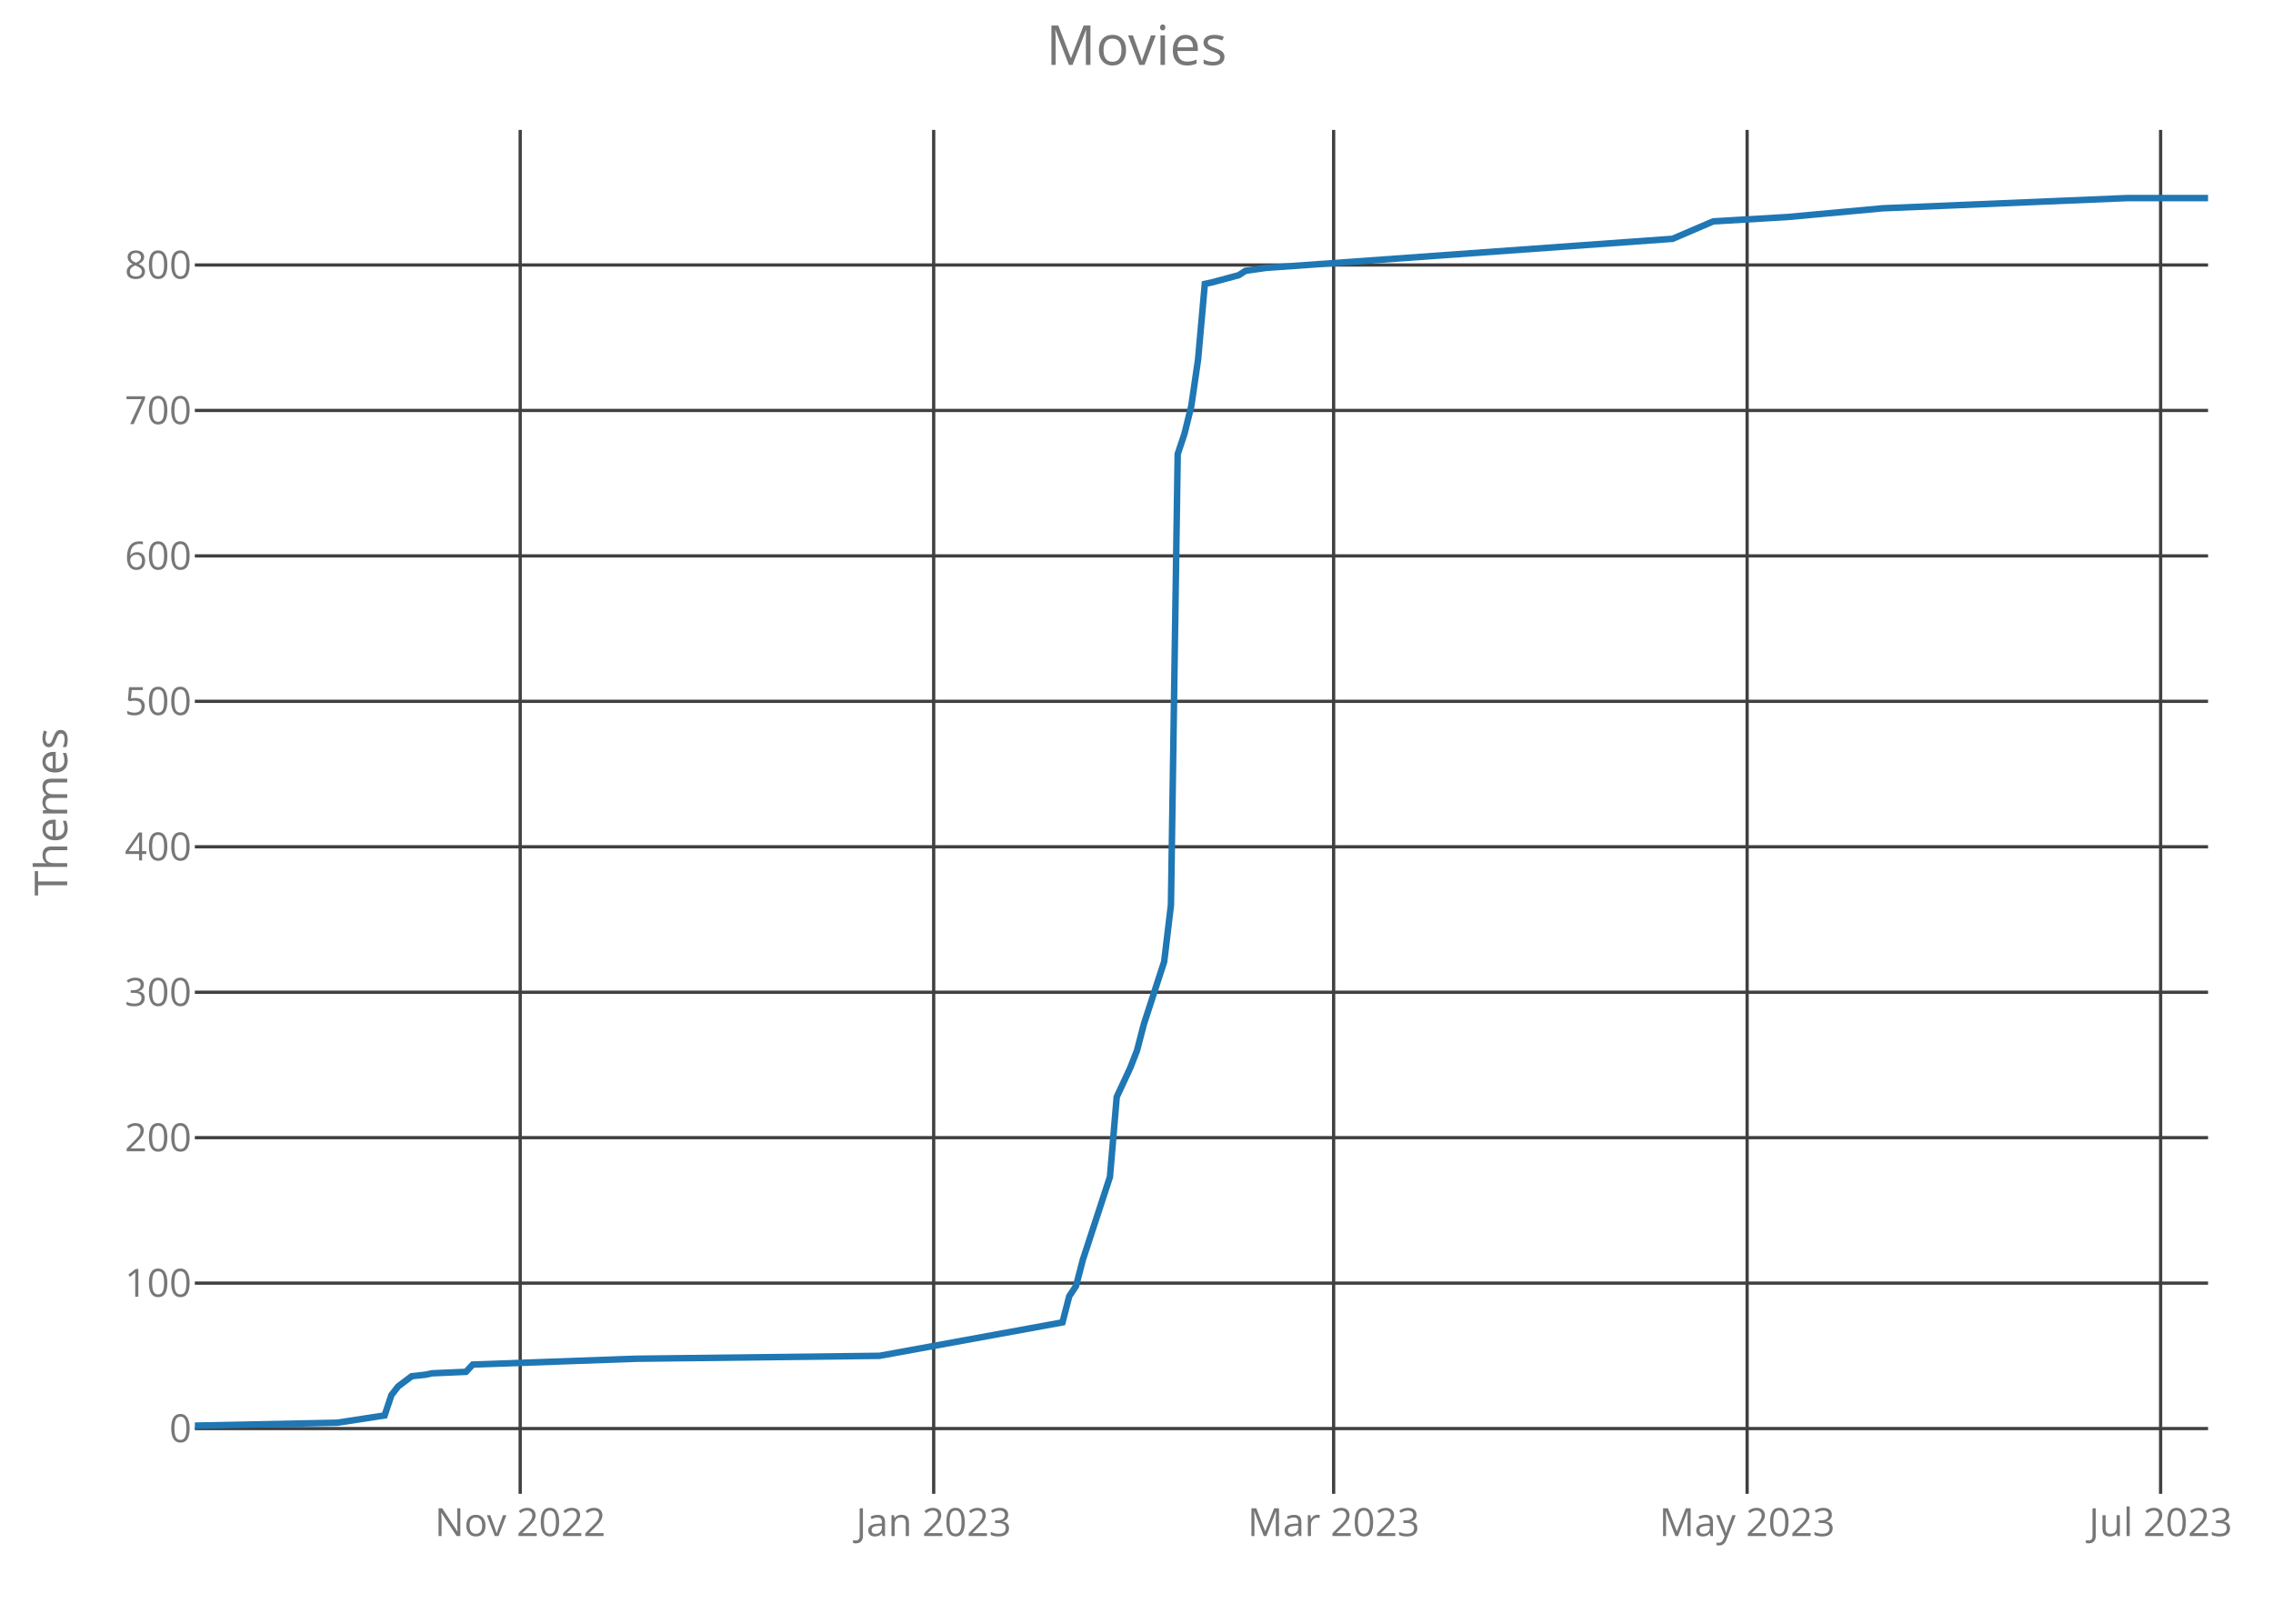
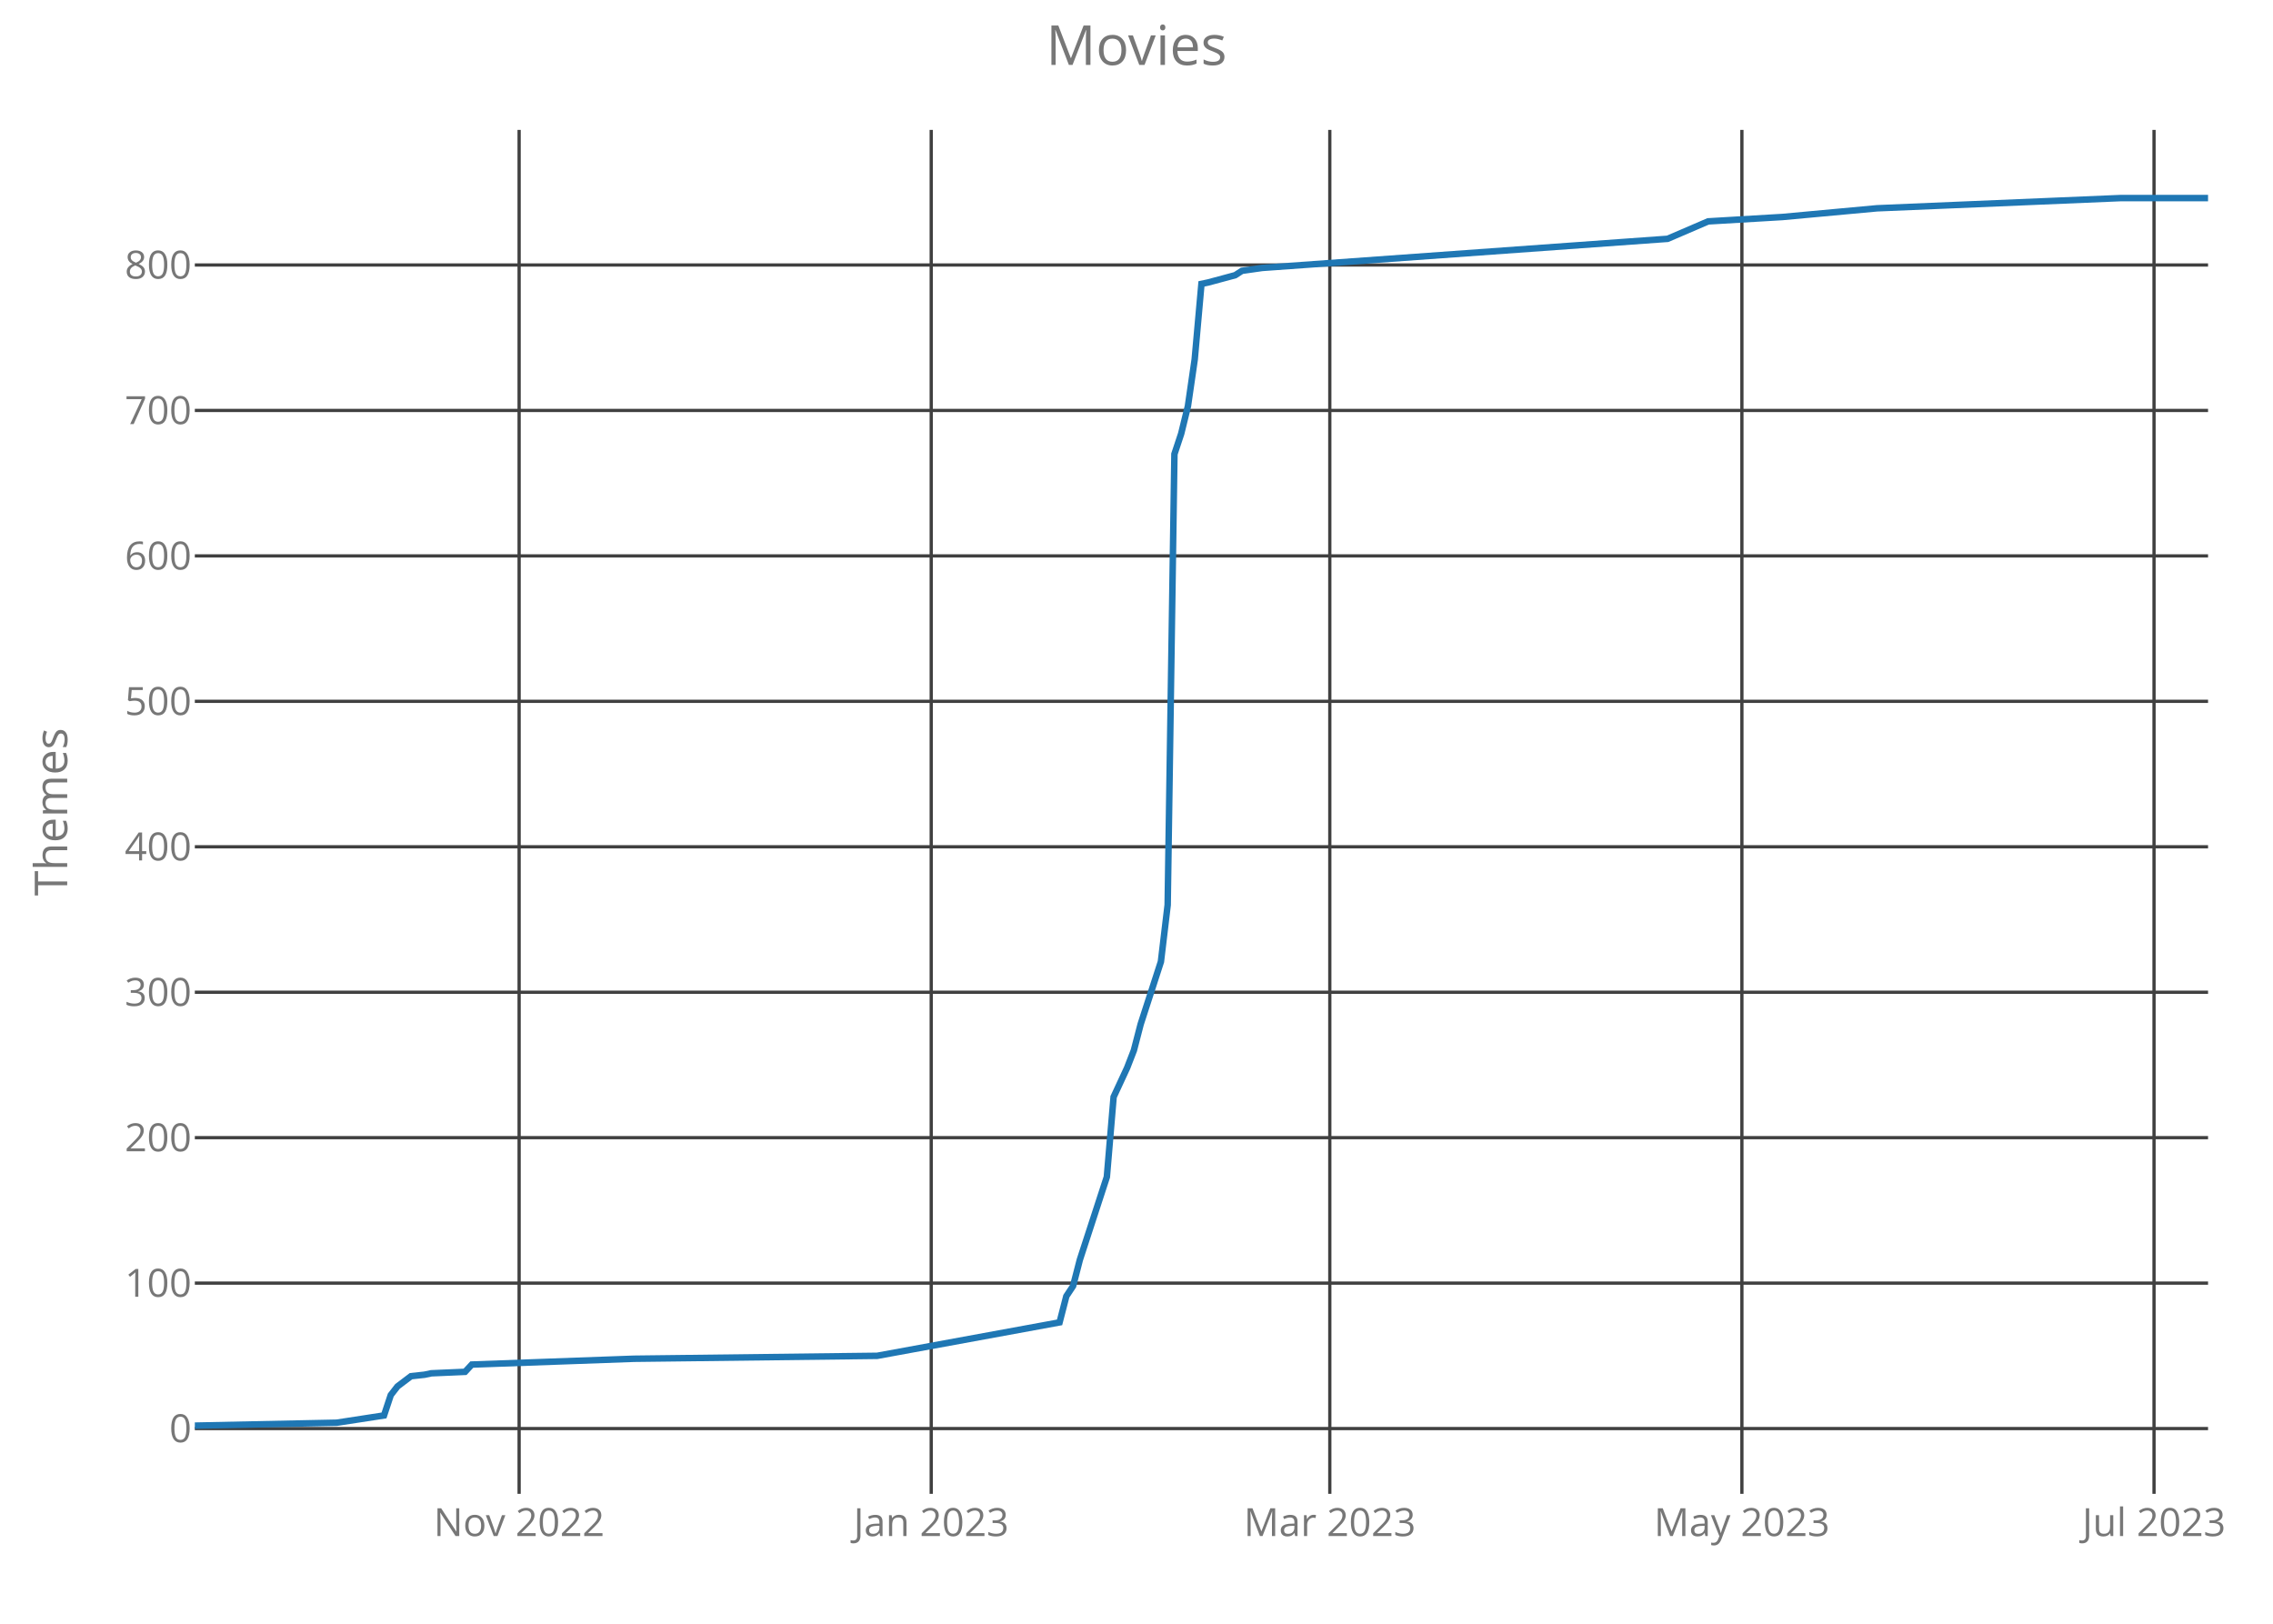
<svg xmlns="http://www.w3.org/2000/svg" class="main-svg" width="700" height="500" style="" viewBox="0 0 700 500">
  <rect x="0" y="0" width="700" height="500" style="fill: rgb(0, 0, 0); fill-opacity: 0;" />
-   <defs id="defs-1319f8">
+   <defs id="defs-e0d8f0">
    <g class="clips">
-       <clipPath id="clip1319f8xyplot" class="plotclip">
+       <clipPath id="clipe0d8f0xyplot" class="plotclip">
        <rect width="620" height="420" />
      </clipPath>
-       <clipPath class="axesclip" id="clip1319f8x">
+       <clipPath class="axesclip" id="clipe0d8f0x">
        <rect x="60" y="0" width="620" height="500" />
      </clipPath>
-       <clipPath class="axesclip" id="clip1319f8y">
+       <clipPath class="axesclip" id="clipe0d8f0y">
        <rect x="0" y="40" width="700" height="420" />
      </clipPath>
-       <clipPath class="axesclip" id="clip1319f8xy">
+       <clipPath class="axesclip" id="clipe0d8f0xy">
        <rect x="60" y="40" width="620" height="420" />
      </clipPath>
    </g>
    <g class="gradients" />
  </defs>
  <g class="bglayer">
    <rect class="bg" x="60" y="40" width="620" height="420" style="fill: rgb(0, 0, 0); fill-opacity: 0; stroke-width: 0;" />
  </g>
  <g class="layer-below">
    <g class="imagelayer" />
    <g class="shapelayer" />
  </g>
  <g class="cartesianlayer">
    <g class="subplot xy">
      <g class="layer-subplot">
        <g class="shapelayer" />
        <g class="imagelayer" />
      </g>
      <g class="gridlayer">
        <g class="x">
-           <path class="xgrid crisp" transform="translate(160.2,0)" d="M0,40v420" style="stroke: rgb(64, 64, 64); stroke-opacity: 1; stroke-width: 1px;" />
-           <path class="xgrid crisp" transform="translate(287.54,0)" d="M0,40v420" style="stroke: rgb(64, 64, 64); stroke-opacity: 1; stroke-width: 1px;" />
-           <path class="xgrid crisp" transform="translate(410.71,0)" d="M0,40v420" style="stroke: rgb(64, 64, 64); stroke-opacity: 1; stroke-width: 1px;" />
-           <path class="xgrid crisp" transform="translate(538.05,0)" d="M0,40v420" style="stroke: rgb(64, 64, 64); stroke-opacity: 1; stroke-width: 1px;" />
-           <path class="xgrid crisp" transform="translate(665.39,0)" d="M0,40v420" style="stroke: rgb(64, 64, 64); stroke-opacity: 1; stroke-width: 1px;" />
+           <path class="xgrid crisp" transform="translate(159.87,0)" d="M0,40v420" style="stroke: rgb(64, 64, 64); stroke-opacity: 1; stroke-width: 1px;" />
+           <path class="xgrid crisp" transform="translate(286.78,0)" d="M0,40v420" style="stroke: rgb(64, 64, 64); stroke-opacity: 1; stroke-width: 1px;" />
+           <path class="xgrid crisp" transform="translate(409.53,0)" d="M0,40v420" style="stroke: rgb(64, 64, 64); stroke-opacity: 1; stroke-width: 1px;" />
+           <path class="xgrid crisp" transform="translate(536.44,0)" d="M0,40v420" style="stroke: rgb(64, 64, 64); stroke-opacity: 1; stroke-width: 1px;" />
+           <path class="xgrid crisp" transform="translate(663.36,0)" d="M0,40v420" style="stroke: rgb(64, 64, 64); stroke-opacity: 1; stroke-width: 1px;" />
        </g>
        <g class="y">
          <path class="ygrid crisp" transform="translate(0,439.9)" d="M60,0h620" style="stroke: rgb(64, 64, 64); stroke-opacity: 1; stroke-width: 1px;" />
          <path class="ygrid crisp" transform="translate(0,395.11)" d="M60,0h620" style="stroke: rgb(64, 64, 64); stroke-opacity: 1; stroke-width: 1px;" />
          <path class="ygrid crisp" transform="translate(0,350.32)" d="M60,0h620" style="stroke: rgb(64, 64, 64); stroke-opacity: 1; stroke-width: 1px;" />
          <path class="ygrid crisp" transform="translate(0,305.54)" d="M60,0h620" style="stroke: rgb(64, 64, 64); stroke-opacity: 1; stroke-width: 1px;" />
          <path class="ygrid crisp" transform="translate(0,260.75)" d="M60,0h620" style="stroke: rgb(64, 64, 64); stroke-opacity: 1; stroke-width: 1px;" />
          <path class="ygrid crisp" transform="translate(0,215.96)" d="M60,0h620" style="stroke: rgb(64, 64, 64); stroke-opacity: 1; stroke-width: 1px;" />
          <path class="ygrid crisp" transform="translate(0,171.18)" d="M60,0h620" style="stroke: rgb(64, 64, 64); stroke-opacity: 1; stroke-width: 1px;" />
          <path class="ygrid crisp" transform="translate(0,126.39)" d="M60,0h620" style="stroke: rgb(64, 64, 64); stroke-opacity: 1; stroke-width: 1px;" />
          <path class="ygrid crisp" transform="translate(0,81.6)" d="M60,0h620" style="stroke: rgb(64, 64, 64); stroke-opacity: 1; stroke-width: 1px;" />
        </g>
      </g>
      <g class="zerolinelayer" />
      <path class="xlines-below crisp" d="M0,0" style="fill: none;" />
      <path class="ylines-below crisp" d="M0,0" style="fill: none;" />
      <g class="overlines-below" />
      <g class="xaxislayer-below">
        <g class="xtick">
-           <text text-anchor="middle" x="0" y="473" transform="translate(160.2,0)" style="font-family: 'Open Sans'; font-size: 12px; fill: rgb(119, 119, 119); fill-opacity: 1; white-space: pre;">Nov 2022</text>
+           <text text-anchor="middle" x="0" y="473" transform="translate(159.87,0)" style="font-family: 'Open Sans'; font-size: 12px; fill: rgb(119, 119, 119); fill-opacity: 1; white-space: pre;">Nov 2022</text>
        </g>
        <g class="xtick">
-           <text text-anchor="middle" x="0" y="473" transform="translate(287.54,0)" style="font-family: 'Open Sans'; font-size: 12px; fill: rgb(119, 119, 119); fill-opacity: 1; white-space: pre;">Jan 2023</text>
+           <text text-anchor="middle" x="0" y="473" transform="translate(286.78,0)" style="font-family: 'Open Sans'; font-size: 12px; fill: rgb(119, 119, 119); fill-opacity: 1; white-space: pre;">Jan 2023</text>
        </g>
        <g class="xtick">
-           <text text-anchor="middle" x="0" y="473" transform="translate(410.71,0)" style="font-family: 'Open Sans'; font-size: 12px; fill: rgb(119, 119, 119); fill-opacity: 1; white-space: pre;">Mar 2023</text>
+           <text text-anchor="middle" x="0" y="473" transform="translate(409.53,0)" style="font-family: 'Open Sans'; font-size: 12px; fill: rgb(119, 119, 119); fill-opacity: 1; white-space: pre;">Mar 2023</text>
        </g>
        <g class="xtick">
-           <text text-anchor="middle" x="0" y="473" transform="translate(538.05,0)" style="font-family: 'Open Sans'; font-size: 12px; fill: rgb(119, 119, 119); fill-opacity: 1; white-space: pre;">May 2023</text>
+           <text text-anchor="middle" x="0" y="473" transform="translate(536.44,0)" style="font-family: 'Open Sans'; font-size: 12px; fill: rgb(119, 119, 119); fill-opacity: 1; white-space: pre;">May 2023</text>
        </g>
        <g class="xtick">
-           <text text-anchor="middle" x="0" y="473" transform="translate(665.39,0)" style="font-family: 'Open Sans'; font-size: 12px; fill: rgb(119, 119, 119); fill-opacity: 1; white-space: pre;">Jul 2023</text>
+           <text text-anchor="middle" x="0" y="473" transform="translate(663.36,0)" style="font-family: 'Open Sans'; font-size: 12px; fill: rgb(119, 119, 119); fill-opacity: 1; white-space: pre;">Jul 2023</text>
        </g>
      </g>
      <g class="yaxislayer-below">
        <g class="ytick">
          <text text-anchor="end" x="59" y="4.2" transform="translate(0,439.9)" style="font-family: 'Open Sans'; font-size: 12px; fill: rgb(119, 119, 119); fill-opacity: 1; white-space: pre;">0</text>
        </g>
        <g class="ytick">
          <text text-anchor="end" x="59" y="4.2" transform="translate(0,395.11)" style="font-family: 'Open Sans'; font-size: 12px; fill: rgb(119, 119, 119); fill-opacity: 1; white-space: pre;">100</text>
        </g>
        <g class="ytick">
          <text text-anchor="end" x="59" y="4.2" transform="translate(0,350.32)" style="font-family: 'Open Sans'; font-size: 12px; fill: rgb(119, 119, 119); fill-opacity: 1; white-space: pre;">200</text>
        </g>
        <g class="ytick">
          <text text-anchor="end" x="59" y="4.2" transform="translate(0,305.54)" style="font-family: 'Open Sans'; font-size: 12px; fill: rgb(119, 119, 119); fill-opacity: 1; white-space: pre;">300</text>
        </g>
        <g class="ytick">
          <text text-anchor="end" x="59" y="4.2" transform="translate(0,260.75)" style="font-family: 'Open Sans'; font-size: 12px; fill: rgb(119, 119, 119); fill-opacity: 1; white-space: pre;">400</text>
        </g>
        <g class="ytick">
          <text text-anchor="end" x="59" y="4.2" transform="translate(0,215.96)" style="font-family: 'Open Sans'; font-size: 12px; fill: rgb(119, 119, 119); fill-opacity: 1; white-space: pre;">500</text>
        </g>
        <g class="ytick">
          <text text-anchor="end" x="59" y="4.2" transform="translate(0,171.18)" style="font-family: 'Open Sans'; font-size: 12px; fill: rgb(119, 119, 119); fill-opacity: 1; white-space: pre;">600</text>
        </g>
        <g class="ytick">
          <text text-anchor="end" x="59" y="4.2" transform="translate(0,126.39)" style="font-family: 'Open Sans'; font-size: 12px; fill: rgb(119, 119, 119); fill-opacity: 1; white-space: pre;">700</text>
        </g>
        <g class="ytick">
          <text text-anchor="end" x="59" y="4.2" transform="translate(0,81.6)" style="font-family: 'Open Sans'; font-size: 12px; fill: rgb(119, 119, 119); fill-opacity: 1; white-space: pre;">800</text>
        </g>
      </g>
      <g class="overaxes-below" />
-       <g class="plot" transform="translate(60,40)" clip-path="url('#clip1319f8xyplot')">
+       <g class="plot" transform="translate(60,40)" clip-path="url('#clipe0d8f0xyplot')">
        <g class="scatterlayer mlayer">
-           <g class="trace scatter trace2391e0" style="stroke-miterlimit: 2; opacity: 1;">
+           <g class="trace scatter trace3aed59" style="stroke-miterlimit: 2; opacity: 1;">
            <g class="fills" />
            <g class="errorbars" />
            <g class="lines">
-               <path class="js-line" d="M0,399L43.84,398.1L58.45,395.86L60.54,389.59L62.63,386.91L66.8,383.77L70.98,383.32L73.06,382.88L83.5,382.43L85.59,380.19L135.69,378.4L210.84,377.5L267.21,367.2L269.29,359.14L271.38,356L273.47,347.94L281.82,322.41L283.91,297.78L288.08,288.82L290.17,283.45L292.26,275.39L298.52,256.13L300.61,238.66L302.69,99.82L304.78,93.55L306.87,85.05L308.96,70.71L311.04,47.42L313.13,46.98L321.48,44.74L323.57,43.39L329.83,42.5L455.08,33.54L467.61,28.17L490.57,26.82L519.8,24.14L594.95,21L620,21" style="vector-effect: non-scaling-stroke; fill: none; stroke: rgb(31, 119, 180); stroke-opacity: 1; stroke-width: 2px; opacity: 1;" />
+               <path class="js-line" d="M0,399L43.69,398.1L58.26,395.86L60.34,389.59L62.42,386.91L66.58,383.77L70.74,383.32L72.82,382.88L83.22,382.43L85.3,380.19L135.23,378.4L210.13,377.5L266.31,367.2L268.39,359.14L270.47,356L272.55,347.94L280.87,322.41L282.95,297.78L287.11,288.82L289.19,283.45L291.28,275.39L297.52,256.13L299.6,238.66L301.68,99.82L303.76,93.55L305.84,85.05L307.92,70.71L310,47.42L312.08,46.98L320.4,44.74L322.48,43.39L328.72,42.5L453.56,33.54L466.04,28.17L488.93,26.82L518.05,24.14L592.95,21L620,21" style="vector-effect: non-scaling-stroke; fill: none; stroke: rgb(31, 119, 180); stroke-opacity: 1; stroke-width: 2px; opacity: 1;" />
            </g>
            <g class="points" />
            <g class="text" />
          </g>
        </g>
      </g>
      <g class="overplot" />
      <path class="xlines-above" />
      <path class="ylines-above" />
      <g class="overlines-above" />
      <g class="xaxislayer-above" />
      <g class="yaxislayer-above" />
      <g class="overaxes-above" />
    </g>
  </g>
  <g class="polarlayer" />
  <g class="ternarylayer" />
  <g class="geolayer" />
  <g class="funnelarealayer" />
  <g class="pielayer" />
  <g class="treemaplayer" />
  <g class="sunburstlayer" />
  <g class="glimages" />
-   <defs id="topdefs-1319f8">
+   <defs id="topdefs-e0d8f0">
    <g class="clips" />
  </defs>
  <g class="layer-above">
    <g class="imagelayer" />
    <g class="shapelayer" />
  </g>
  <g class="infolayer">
    <g class="g-gtitle">
      <text class="gtitle" x="350" y="20" text-anchor="middle" dy="0em" style="font-family: 'Open Sans'; font-size: 17px; fill: rgb(119, 119, 119); opacity: 1; font-weight: normal; white-space: pre;">Movies</text>
    </g>
    <g class="g-xtitle" />
    <g class="g-ytitle">
      <text class="ytitle" transform="rotate(-90,20.7,250)" x="20.7" y="250" text-anchor="middle" style="font-family: 'Open Sans'; font-size: 14px; fill: rgb(119, 119, 119); opacity: 1; font-weight: normal; white-space: pre;">Themes</text>
    </g>
  </g>
</svg>
